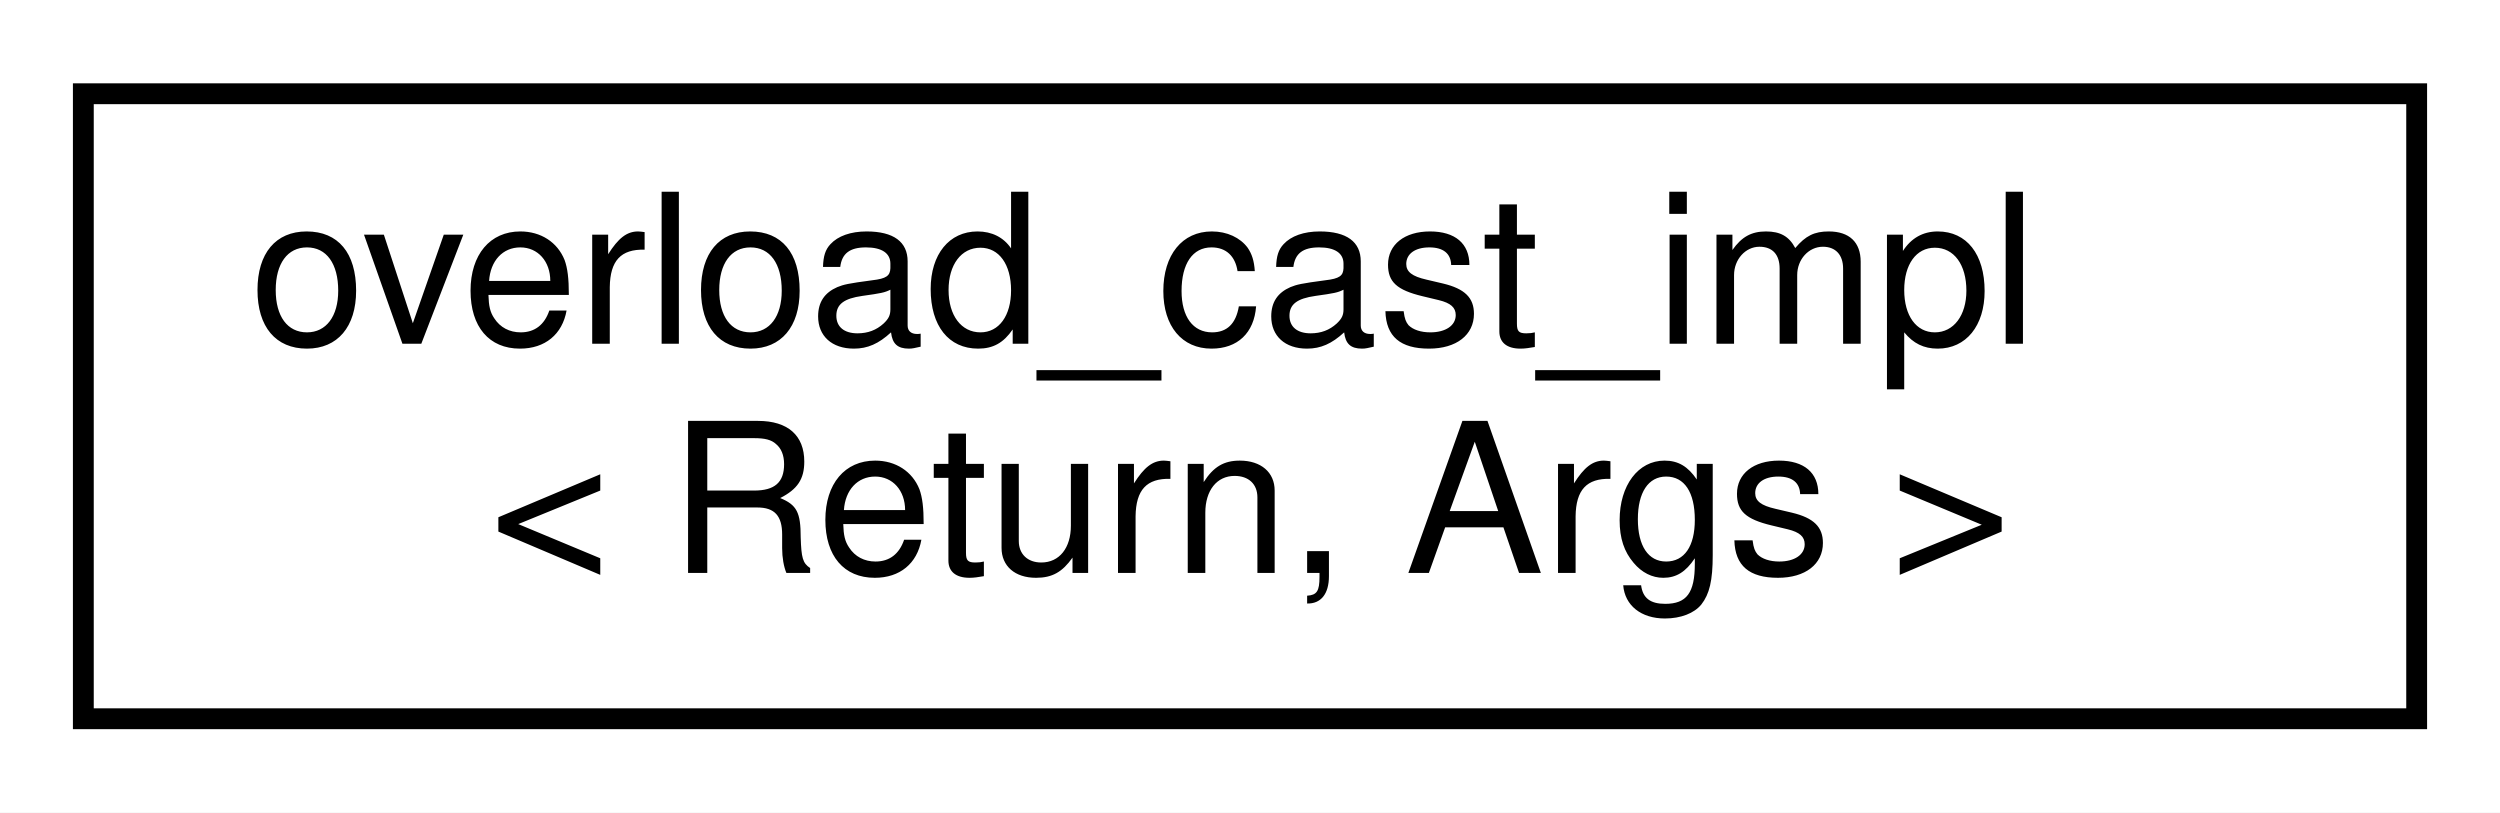
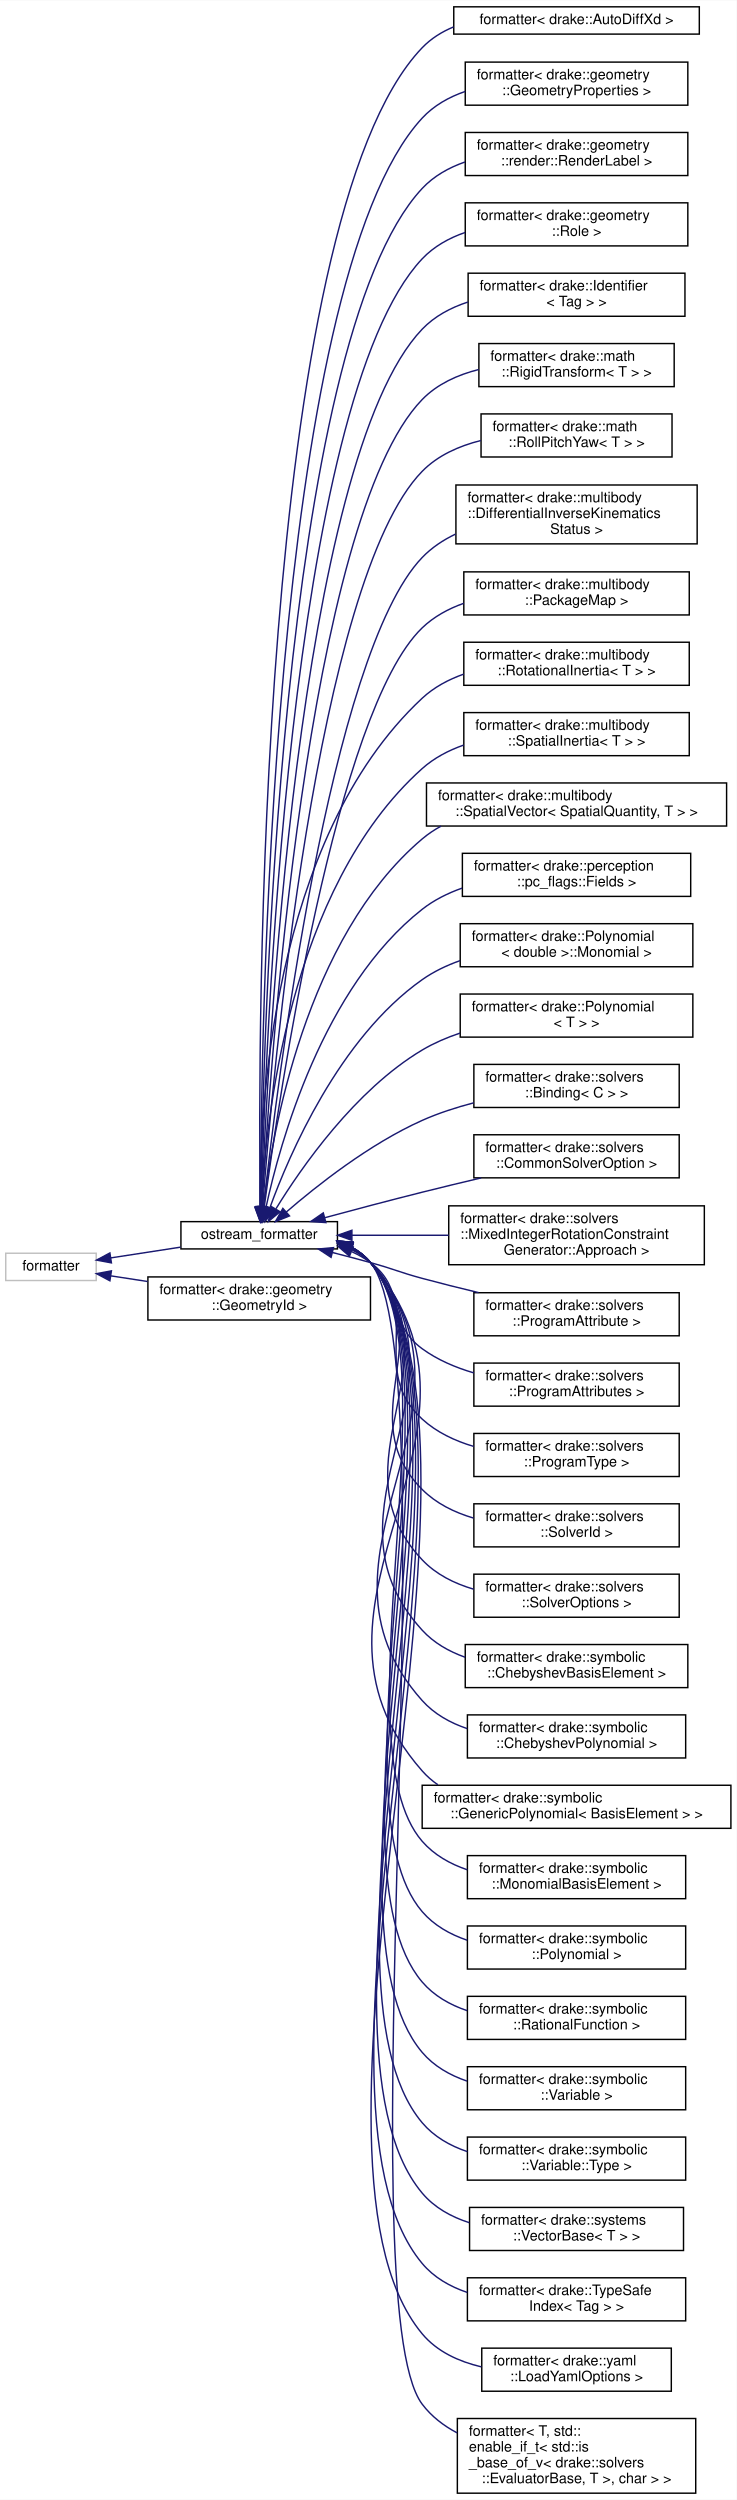
- <svg xmlns="http://www.w3.org/2000/svg" xmlns:xlink="http://www.w3.org/1999/xlink" width="120pt" height="39pt" viewBox="0.00 0.00 120.00 39.00">
-   <g id="graph0" class="graph" transform="scale(1 1) rotate(0) translate(4 35)">
-     <polygon fill="white" stroke="transparent" points="-4,4 -4,-35 116,-35 116,4 -4,4" />
+ <svg xmlns="http://www.w3.org/2000/svg" xmlns:xlink="http://www.w3.org/1999/xlink" width="513pt" height="1741pt" viewBox="0.00 0.00 513.00 1740.50">
+   <g id="graph0" class="graph" transform="scale(1 1) rotate(0) translate(4 1736.5)">
+     <polygon fill="white" stroke="transparent" points="-4,4 -4,-1736.5 509,-1736.5 509,4 -4,4" />
    <g id="node1" class="node">
      <g id="a_node1">
-         <a xlink:href="structdrake_1_1pydrake_1_1overload__cast__impl.html" target="_top" xlink:title=" ">
-           <polygon fill="white" stroke="black" points="0,-0.5 0,-30.5 112,-30.5 112,-0.5 0,-0.5" />
-           <text text-anchor="start" x="8" y="-18.5" font-family="Helvetica,sans-Serif" font-size="10.00">overload_cast_impl</text>
-           <text text-anchor="middle" x="56" y="-7.5" font-family="Helvetica,sans-Serif" font-size="10.00">&lt; Return, Args &gt;</text>
-         </a>
-       </g>
+         <a xlink:title=" ">
+           <polygon fill="white" stroke="#bfbfbf" points="0,-845 0,-864 63,-864 63,-845 0,-845" />
+           <text text-anchor="middle" x="31.5" y="-852" font-family="Helvetica,sans-Serif" font-size="10.00">formatter</text>
+         </a>
+       </g>
+     </g>
+     <g id="node2" class="node">
+       <g id="a_node2">
+         <a xlink:href="structdrake_1_1ostream__formatter.html" target="_top" xlink:title="When using fmt &gt;= 9, this is an alias for fmt::ostream_formatter.">
+           <polygon fill="white" stroke="black" points="122,-867 122,-886 231,-886 231,-867 122,-867" />
+           <text text-anchor="middle" x="176.5" y="-874" font-family="Helvetica,sans-Serif" font-size="10.00">ostream_formatter</text>
+         </a>
+       </g>
+     </g>
+     <g id="edge1" class="edge">
+       <path fill="none" stroke="midnightblue" d="M73.23,-860.77C88.33,-863.09 105.7,-865.76 121.78,-868.24" />
+       <polygon fill="midnightblue" stroke="midnightblue" points="73.59,-857.28 63.18,-859.22 72.53,-864.2 73.59,-857.28" />
+     </g>
+     <g id="node38" class="node">
+       <g id="a_node38">
+         <a xlink:href="structfmt_1_1formatter_3_01drake_1_1geometry_1_1_geometry_id_01_4.html" target="_top" xlink:title=" ">
+           <polygon fill="white" stroke="black" points="99,-817.5 99,-847.5 254,-847.5 254,-817.5 99,-817.5" />
+           <text text-anchor="start" x="107" y="-835.5" font-family="Helvetica,sans-Serif" font-size="10.00">formatter&lt; drake::geometry</text>
+           <text text-anchor="middle" x="176.5" y="-824.5" font-family="Helvetica,sans-Serif" font-size="10.00">::GeometryId &gt;</text>
+         </a>
+       </g>
+     </g>
+     <g id="edge37" class="edge">
+       <path fill="none" stroke="midnightblue" d="M73.31,-848.22C81.33,-846.99 89.99,-845.66 98.75,-844.31" />
+       <polygon fill="midnightblue" stroke="midnightblue" points="72.53,-844.8 63.18,-849.78 73.59,-851.72 72.53,-844.8" />
+     </g>
+     <g id="node3" class="node">
+       <g id="a_node3">
+         <a xlink:href="structfmt_1_1formatter_3_01drake_1_1_auto_diff_xd_01_4.html" target="_top" xlink:title=" ">
+           <polygon fill="white" stroke="black" points="312,-1713 312,-1732 483,-1732 483,-1713 312,-1713" />
+           <text text-anchor="middle" x="397.5" y="-1720" font-family="Helvetica,sans-Serif" font-size="10.00">formatter&lt; drake::AutoDiffXd &gt;</text>
+         </a>
+       </g>
+     </g>
+     <g id="edge2" class="edge">
+       <path fill="none" stroke="midnightblue" d="M177.18,-896.13C175.76,-1009.84 174.46,-1583.08 290,-1703.5 296.18,-1709.94 303.73,-1714.64 311.93,-1718.03" />
+       <polygon fill="midnightblue" stroke="midnightblue" points="180.68,-896.13 177.32,-886.08 173.68,-896.03 180.68,-896.13" />
+     </g>
+     <g id="node4" class="node">
+       <g id="a_node4">
+         <a xlink:href="structfmt_1_1formatter_3_01drake_1_1geometry_1_1_geometry_properties_01_4.html" target="_top" xlink:title=" ">
+           <polygon fill="white" stroke="black" points="320,-1663.5 320,-1693.5 475,-1693.5 475,-1663.5 320,-1663.5" />
+           <text text-anchor="start" x="328" y="-1681.5" font-family="Helvetica,sans-Serif" font-size="10.00">formatter&lt; drake::geometry</text>
+           <text text-anchor="middle" x="397.5" y="-1670.5" font-family="Helvetica,sans-Serif" font-size="10.00">::GeometryProperties &gt;</text>
+         </a>
+       </g>
+     </g>
+     <g id="edge3" class="edge">
+       <path fill="none" stroke="midnightblue" d="M177.45,-896.26C177.58,-1005.98 183.72,-1539.59 290,-1654.5 298.11,-1663.27 308.67,-1669.17 320,-1673.09" />
+       <polygon fill="midnightblue" stroke="midnightblue" points="180.95,-896.24 177.45,-886.24 173.95,-896.24 180.95,-896.24" />
+     </g>
+     <g id="node5" class="node">
+       <g id="a_node5">
+         <a xlink:href="structfmt_1_1formatter_3_01drake_1_1geometry_1_1render_1_1_render_label_01_4.html" target="_top" xlink:title=" ">
+           <polygon fill="white" stroke="black" points="320,-1614.5 320,-1644.5 475,-1644.5 475,-1614.5 320,-1614.5" />
+           <text text-anchor="start" x="328" y="-1632.5" font-family="Helvetica,sans-Serif" font-size="10.00">formatter&lt; drake::geometry</text>
+           <text text-anchor="middle" x="397.5" y="-1621.5" font-family="Helvetica,sans-Serif" font-size="10.00">::render::RenderLabel &gt;</text>
+         </a>
+       </g>
+     </g>
+     <g id="edge4" class="edge">
+       <path fill="none" stroke="midnightblue" d="M177.66,-896.32C178.93,-1002.01 190.18,-1498.59 290,-1605.5 298.08,-1614.16 308.57,-1620.02 319.8,-1623.93" />
+       <polygon fill="midnightblue" stroke="midnightblue" points="181.16,-896.08 177.56,-886.12 174.16,-896.15 181.16,-896.08" />
+     </g>
+     <g id="node6" class="node">
+       <g id="a_node6">
+         <a xlink:href="structfmt_1_1formatter_3_01drake_1_1geometry_1_1_role_01_4.html" target="_top" xlink:title=" ">
+           <polygon fill="white" stroke="black" points="320,-1565.5 320,-1595.5 475,-1595.5 475,-1565.5 320,-1565.5" />
+           <text text-anchor="start" x="328" y="-1583.5" font-family="Helvetica,sans-Serif" font-size="10.00">formatter&lt; drake::geometry</text>
+           <text text-anchor="middle" x="397.5" y="-1572.5" font-family="Helvetica,sans-Serif" font-size="10.00">::Role &gt;</text>
+         </a>
+       </g>
+     </g>
+     <g id="edge5" class="edge">
+       <path fill="none" stroke="midnightblue" d="M177.91,-896.57C180.39,-998.48 196.68,-1457.63 290,-1556.5 298.13,-1565.11 308.64,-1570.95 319.88,-1574.86" />
+       <polygon fill="midnightblue" stroke="midnightblue" points="181.4,-896.34 177.68,-886.42 174.4,-896.5 181.4,-896.34" />
+     </g>
+     <g id="node7" class="node">
+       <g id="a_node7">
+         <a xlink:href="structfmt_1_1formatter_3_01drake_1_1_identifier_3_01_tag_01_4_01_4.html" target="_top" xlink:title=" ">
+           <polygon fill="white" stroke="black" points="322,-1516.5 322,-1546.5 473,-1546.5 473,-1516.5 322,-1516.5" />
+           <text text-anchor="start" x="330" y="-1534.5" font-family="Helvetica,sans-Serif" font-size="10.00">formatter&lt; drake::Identifier</text>
+           <text text-anchor="middle" x="397.5" y="-1523.5" font-family="Helvetica,sans-Serif" font-size="10.00">&lt; Tag &gt; &gt;</text>
+         </a>
+       </g>
+     </g>
+     <g id="edge6" class="edge">
+       <path fill="none" stroke="midnightblue" d="M178.18,-896.33C181.9,-993.3 203,-1416.48 290,-1507.5 298.64,-1516.54 309.91,-1522.52 321.87,-1526.41" />
+       <polygon fill="midnightblue" stroke="midnightblue" points="181.67,-896.03 177.81,-886.17 174.67,-896.29 181.67,-896.03" />
+     </g>
+     <g id="node8" class="node">
+       <g id="a_node8">
+         <a xlink:href="structfmt_1_1formatter_3_01drake_1_1math_1_1_rigid_transform_3_01_t_01_4_01_4.html" target="_top" xlink:title=" ">
+           <polygon fill="white" stroke="black" points="329.5,-1467.5 329.5,-1497.5 465.5,-1497.5 465.5,-1467.5 329.5,-1467.5" />
+           <text text-anchor="start" x="337.5" y="-1485.5" font-family="Helvetica,sans-Serif" font-size="10.00">formatter&lt; drake::math</text>
+           <text text-anchor="middle" x="397.5" y="-1474.5" font-family="Helvetica,sans-Serif" font-size="10.00">::RigidTransform&lt; T &gt; &gt;</text>
+         </a>
+       </g>
+     </g>
+     <g id="edge7" class="edge">
+       <path fill="none" stroke="midnightblue" d="M178.51,-896.53C183.6,-989.2 209.44,-1375.43 290,-1458.5 300.49,-1469.32 314.74,-1475.73 329.39,-1479.43" />
+       <polygon fill="midnightblue" stroke="midnightblue" points="181.99,-896.09 177.97,-886.29 175,-896.46 181.99,-896.09" />
+     </g>
+     <g id="node9" class="node">
+       <g id="a_node9">
+         <a xlink:href="structfmt_1_1formatter_3_01drake_1_1math_1_1_roll_pitch_yaw_3_01_t_01_4_01_4.html" target="_top" xlink:title=" ">
+           <polygon fill="white" stroke="black" points="331,-1418.5 331,-1448.5 464,-1448.5 464,-1418.5 331,-1418.5" />
+           <text text-anchor="start" x="339" y="-1436.5" font-family="Helvetica,sans-Serif" font-size="10.00">formatter&lt; drake::math</text>
+           <text text-anchor="middle" x="397.5" y="-1425.5" font-family="Helvetica,sans-Serif" font-size="10.00">::RollPitchYaw&lt; T &gt; &gt;</text>
+         </a>
+       </g>
+     </g>
+     <g id="edge8" class="edge">
+       <path fill="none" stroke="midnightblue" d="M178.92,-896.44C185.53,-983.96 216.25,-1333.09 290,-1408.5 300.89,-1419.63 315.73,-1426.2 330.87,-1429.98" />
+       <polygon fill="midnightblue" stroke="midnightblue" points="182.39,-896 178.17,-886.28 175.41,-896.51 182.39,-896" />
+     </g>
+     <g id="node10" class="node">
+       <g id="a_node10">
+         <a xlink:href="structfmt_1_1formatter_3_01drake_1_1multibody_1_1_differential_inverse_kinematics_status_01_4.html" target="_top" xlink:title=" ">
+           <polygon fill="white" stroke="black" points="313.5,-1358 313.5,-1399 481.5,-1399 481.5,-1358 313.5,-1358" />
+           <text text-anchor="start" x="321.5" y="-1387" font-family="Helvetica,sans-Serif" font-size="10.00">formatter&lt; drake::multibody</text>
+           <text text-anchor="start" x="321.5" y="-1376" font-family="Helvetica,sans-Serif" font-size="10.00">::DifferentialInverseKinematics</text>
+           <text text-anchor="middle" x="397.5" y="-1365" font-family="Helvetica,sans-Serif" font-size="10.00">Status &gt;</text>
+         </a>
+       </g>
+     </g>
+     <g id="edge9" class="edge">
+       <path fill="none" stroke="midnightblue" d="M179.6,-896.65C188.49,-978.04 225.49,-1281.32 290,-1348.5 296.59,-1355.36 304.61,-1360.69 313.26,-1364.82" />
+       <polygon fill="midnightblue" stroke="midnightblue" points="183.04,-895.88 178.5,-886.31 176.08,-896.62 183.04,-895.88" />
+     </g>
+     <g id="node11" class="node">
+       <g id="a_node11">
+         <a xlink:href="structfmt_1_1formatter_3_01drake_1_1multibody_1_1_package_map_01_4.html" target="_top" xlink:title=" ">
+           <polygon fill="white" stroke="black" points="319,-1308.5 319,-1338.5 476,-1338.5 476,-1308.5 319,-1308.5" />
+           <text text-anchor="start" x="327" y="-1326.5" font-family="Helvetica,sans-Serif" font-size="10.00">formatter&lt; drake::multibody</text>
+           <text text-anchor="middle" x="397.5" y="-1315.5" font-family="Helvetica,sans-Serif" font-size="10.00">::PackageMap &gt;</text>
+         </a>
+       </g>
+     </g>
+     <g id="edge10" class="edge">
+       <path fill="none" stroke="midnightblue" d="M180.01,-896.09C190.08,-971.49 229.85,-1241.61 290,-1299.5 298.13,-1307.32 308.23,-1312.8 318.95,-1316.61" />
+       <polygon fill="midnightblue" stroke="midnightblue" points="183.47,-895.53 178.7,-886.07 176.53,-896.44 183.47,-895.53" />
+     </g>
+     <g id="node12" class="node">
+       <g id="a_node12">
+         <a xlink:href="structfmt_1_1formatter_3_01drake_1_1multibody_1_1_rotational_inertia_3_01_t_01_4_01_4.html" target="_top" xlink:title=" ">
+           <polygon fill="white" stroke="black" points="319,-1259.5 319,-1289.5 476,-1289.5 476,-1259.5 319,-1259.5" />
+           <text text-anchor="start" x="327" y="-1277.5" font-family="Helvetica,sans-Serif" font-size="10.00">formatter&lt; drake::multibody</text>
+           <text text-anchor="middle" x="397.5" y="-1266.5" font-family="Helvetica,sans-Serif" font-size="10.00">::RotationalInertia&lt; T &gt; &gt;</text>
+         </a>
+       </g>
+     </g>
+     <g id="edge11" class="edge">
+       <path fill="none" stroke="midnightblue" d="M177.01,-896.47C176.64,-958.9 184.45,-1152.14 290,-1250.5 298.18,-1258.12 308.25,-1263.51 318.9,-1267.28" />
+       <polygon fill="midnightblue" stroke="midnightblue" points="180.52,-896.13 177.16,-886.08 173.52,-896.03 180.52,-896.13" />
+     </g>
+     <g id="node13" class="node">
+       <g id="a_node13">
+         <a xlink:href="structfmt_1_1formatter_3_01drake_1_1multibody_1_1_spatial_inertia_3_01_t_01_4_01_4.html" target="_top" xlink:title=" ">
+           <polygon fill="white" stroke="black" points="319,-1210.5 319,-1240.5 476,-1240.5 476,-1210.5 319,-1210.5" />
+           <text text-anchor="start" x="327" y="-1228.5" font-family="Helvetica,sans-Serif" font-size="10.00">formatter&lt; drake::multibody</text>
+           <text text-anchor="middle" x="397.5" y="-1217.5" font-family="Helvetica,sans-Serif" font-size="10.00">::SpatialInertia&lt; T &gt; &gt;</text>
+         </a>
+       </g>
+     </g>
+     <g id="edge12" class="edge">
+       <path fill="none" stroke="midnightblue" d="M178.05,-896.47C180.77,-953.45 196.73,-1118.09 290,-1201.5 298.27,-1208.89 308.31,-1214.16 318.9,-1217.88" />
+       <polygon fill="midnightblue" stroke="midnightblue" points="181.54,-896.14 177.66,-886.29 174.55,-896.41 181.54,-896.14" />
+     </g>
+     <g id="node14" class="node">
+       <g id="a_node14">
+         <a xlink:href="structfmt_1_1formatter_3_01drake_1_1multibody_1_1_spatial_vector_3_01_spatial_quantity_00_01_t_01_4_01_4.html" target="_top" xlink:title=" ">
+           <polygon fill="white" stroke="black" points="293,-1161.5 293,-1191.5 502,-1191.5 502,-1161.5 293,-1161.5" />
+           <text text-anchor="start" x="301" y="-1179.5" font-family="Helvetica,sans-Serif" font-size="10.00">formatter&lt; drake::multibody</text>
+           <text text-anchor="middle" x="397.5" y="-1168.5" font-family="Helvetica,sans-Serif" font-size="10.00">::SpatialVector&lt; SpatialQuantity, T &gt; &gt;</text>
+         </a>
+       </g>
+     </g>
+     <g id="edge13" class="edge">
+       <path fill="none" stroke="midnightblue" d="M179.4,-896.14C185.4,-946.97 208.69,-1083.64 290,-1152.5 294.05,-1155.93 298.49,-1158.9 303.18,-1161.46" />
+       <polygon fill="midnightblue" stroke="midnightblue" points="182.87,-895.72 178.31,-886.15 175.91,-896.47 182.87,-895.72" />
+     </g>
+     <g id="node15" class="node">
+       <g id="a_node15">
+         <a xlink:href="structfmt_1_1formatter_3_01drake_1_1perception_1_1pc__flags_1_1_fields_01_4.html" target="_top" xlink:title=" ">
+           <polygon fill="white" stroke="black" points="318,-1112.5 318,-1142.5 477,-1142.5 477,-1112.5 318,-1112.5" />
+           <text text-anchor="start" x="326" y="-1130.5" font-family="Helvetica,sans-Serif" font-size="10.00">formatter&lt; drake::perception</text>
+           <text text-anchor="middle" x="397.5" y="-1119.5" font-family="Helvetica,sans-Serif" font-size="10.00">::pc_flags::Fields &gt;</text>
+         </a>
+       </g>
+     </g>
+     <g id="edge14" class="edge">
+       <path fill="none" stroke="midnightblue" d="M181.29,-896.17C190.92,-940.58 220.65,-1048.99 290,-1103.5 298.2,-1109.94 307.79,-1114.72 317.79,-1118.26" />
+       <polygon fill="midnightblue" stroke="midnightblue" points="184.66,-895.19 179.22,-886.1 177.8,-896.6 184.66,-895.19" />
+     </g>
+     <g id="node16" class="node">
+       <g id="a_node16">
+         <a xlink:href="structfmt_1_1formatter_3_01drake_1_1_polynomial_3_01double_01_4_1_1_monomial_01_4.html" target="_top" xlink:title=" ">
+           <polygon fill="white" stroke="black" points="316.5,-1063.5 316.5,-1093.5 478.5,-1093.5 478.5,-1063.5 316.5,-1063.5" />
+           <text text-anchor="start" x="324.5" y="-1081.5" font-family="Helvetica,sans-Serif" font-size="10.00">formatter&lt; drake::Polynomial</text>
+           <text text-anchor="middle" x="397.5" y="-1070.5" font-family="Helvetica,sans-Serif" font-size="10.00">&lt; double &gt;::Monomial &gt;</text>
+         </a>
+       </g>
+     </g>
+     <g id="edge15" class="edge">
+       <path fill="none" stroke="midnightblue" d="M183.93,-895.65C197.37,-932.59 232.09,-1013.64 290,-1054.5 297.98,-1060.13 307.05,-1064.46 316.46,-1067.8" />
+       <polygon fill="midnightblue" stroke="midnightblue" points="187.19,-894.35 180.57,-886.08 180.58,-896.67 187.19,-894.35" />
+     </g>
+     <g id="node17" class="node">
+       <g id="a_node17">
+         <a xlink:href="structfmt_1_1formatter_3_01drake_1_1_polynomial_3_01_t_01_4_01_4.html" target="_top" xlink:title=" ">
+           <polygon fill="white" stroke="black" points="316.5,-1014.5 316.5,-1044.5 478.5,-1044.5 478.5,-1014.5 316.5,-1014.5" />
+           <text text-anchor="start" x="324.5" y="-1032.5" font-family="Helvetica,sans-Serif" font-size="10.00">formatter&lt; drake::Polynomial</text>
+           <text text-anchor="middle" x="397.5" y="-1021.5" font-family="Helvetica,sans-Serif" font-size="10.00">&lt; T &gt; &gt;</text>
+         </a>
+       </g>
+     </g>
+     <g id="edge16" class="edge">
+       <path fill="none" stroke="midnightblue" d="M188.22,-895.02C205.72,-923.47 243.19,-977.59 290,-1005.5 298.14,-1010.35 307.16,-1014.23 316.41,-1017.32" />
+       <polygon fill="midnightblue" stroke="midnightblue" points="191.03,-892.89 182.89,-886.11 185.02,-896.48 191.03,-892.89" />
+     </g>
+     <g id="node18" class="node">
+       <g id="a_node18">
+         <a xlink:href="structfmt_1_1formatter_3_01drake_1_1solvers_1_1_binding_3_01_c_01_4_01_4.html" target="_top" xlink:title=" ">
+           <polygon fill="white" stroke="black" points="326,-965.5 326,-995.5 469,-995.5 469,-965.5 326,-965.5" />
+           <text text-anchor="start" x="334" y="-983.5" font-family="Helvetica,sans-Serif" font-size="10.00">formatter&lt; drake::solvers</text>
+           <text text-anchor="middle" x="397.5" y="-972.5" font-family="Helvetica,sans-Serif" font-size="10.00">::Binding&lt; C &gt; &gt;</text>
+         </a>
+       </g>
+     </g>
+     <g id="edge17" class="edge">
+       <path fill="none" stroke="midnightblue" d="M195.31,-892.63C216.39,-910.86 253.29,-940.11 290,-956.5 301.25,-961.52 313.65,-965.54 325.9,-968.74" />
+       <polygon fill="midnightblue" stroke="midnightblue" points="197.61,-889.99 187.79,-886.01 192.98,-895.24 197.61,-889.99" />
+     </g>
+     <g id="node19" class="node">
+       <g id="a_node19">
+         <a xlink:href="structfmt_1_1formatter_3_01drake_1_1solvers_1_1_common_solver_option_01_4.html" target="_top" xlink:title=" ">
+           <polygon fill="white" stroke="black" points="326,-916.5 326,-946.5 469,-946.5 469,-916.5 326,-916.5" />
+           <text text-anchor="start" x="334" y="-934.5" font-family="Helvetica,sans-Serif" font-size="10.00">formatter&lt; drake::solvers</text>
+           <text text-anchor="middle" x="397.5" y="-923.5" font-family="Helvetica,sans-Serif" font-size="10.00">::CommonSolverOption &gt;</text>
+         </a>
+       </g>
+     </g>
+     <g id="edge18" class="edge">
+       <path fill="none" stroke="midnightblue" d="M222.15,-888.74C242.76,-894.3 267.59,-900.88 290,-906.5 303.26,-909.82 317.49,-913.26 331.09,-916.47" />
+       <polygon fill="midnightblue" stroke="midnightblue" points="222.96,-885.33 212.4,-886.09 221.13,-892.09 222.96,-885.33" />
+     </g>
+     <g id="node20" class="node">
+       <g id="a_node20">
+         <a xlink:href="structfmt_1_1formatter_3_01drake_1_1solvers_1_1_mixed_integer_rotation_constraint_generator_1_1_approach_01_4.html" target="_top" xlink:title=" ">
+           <polygon fill="white" stroke="black" points="308.5,-856 308.5,-897 486.5,-897 486.5,-856 308.5,-856" />
+           <text text-anchor="start" x="316.5" y="-885" font-family="Helvetica,sans-Serif" font-size="10.00">formatter&lt; drake::solvers</text>
+           <text text-anchor="start" x="316.5" y="-874" font-family="Helvetica,sans-Serif" font-size="10.00">::MixedIntegerRotationConstraint</text>
+           <text text-anchor="middle" x="397.5" y="-863" font-family="Helvetica,sans-Serif" font-size="10.00">Generator::Approach &gt;</text>
+         </a>
+       </g>
+     </g>
+     <g id="edge19" class="edge">
+       <path fill="none" stroke="midnightblue" d="M241.16,-876.5C262.19,-876.5 285.98,-876.5 308.5,-876.5" />
+       <polygon fill="midnightblue" stroke="midnightblue" points="241.07,-873 231.07,-876.5 241.07,-880 241.07,-873" />
+     </g>
+     <g id="node21" class="node">
+       <g id="a_node21">
+         <a xlink:href="structfmt_1_1formatter_3_01drake_1_1solvers_1_1_program_attribute_01_4.html" target="_top" xlink:title=" ">
+           <polygon fill="white" stroke="black" points="326,-806.5 326,-836.5 469,-836.5 469,-806.5 326,-806.5" />
+           <text text-anchor="start" x="334" y="-824.5" font-family="Helvetica,sans-Serif" font-size="10.00">formatter&lt; drake::solvers</text>
+           <text text-anchor="middle" x="397.5" y="-813.5" font-family="Helvetica,sans-Serif" font-size="10.00">::ProgramAttribute &gt;</text>
+         </a>
+       </g>
+     </g>
+     <g id="edge20" class="edge">
+       <path fill="none" stroke="midnightblue" d="M227.53,-864.48C236.37,-862.24 245.47,-859.86 254,-857.5 270.12,-853.04 273.85,-850.86 290,-846.5 302.65,-843.09 316.22,-839.7 329.29,-836.57" />
+       <polygon fill="midnightblue" stroke="midnightblue" points="226.56,-861.12 217.7,-866.94 228.26,-867.91 226.56,-861.12" />
+     </g>
+     <g id="node22" class="node">
+       <g id="a_node22">
+         <a xlink:href="structfmt_1_1formatter_3_01drake_1_1solvers_1_1_program_attributes_01_4.html" target="_top" xlink:title=" ">
+           <polygon fill="white" stroke="black" points="326,-757.5 326,-787.5 469,-787.5 469,-757.5 326,-757.5" />
+           <text text-anchor="start" x="334" y="-775.5" font-family="Helvetica,sans-Serif" font-size="10.00">formatter&lt; drake::solvers</text>
+           <text text-anchor="middle" x="397.5" y="-764.5" font-family="Helvetica,sans-Serif" font-size="10.00">::ProgramAttributes &gt;</text>
+         </a>
+       </g>
+     </g>
+     <g id="edge21" class="edge">
+       <path fill="none" stroke="midnightblue" d="M241.03,-865.05C245.63,-862.94 250.02,-860.45 254,-857.5 279,-839.01 264.88,-815.83 290,-797.5 300.59,-789.77 313.2,-784.4 325.98,-780.66" />
+       <polygon fill="midnightblue" stroke="midnightblue" points="239.38,-861.94 231.36,-868.86 241.94,-868.45 239.38,-861.94" />
+     </g>
+     <g id="node23" class="node">
+       <g id="a_node23">
+         <a xlink:href="structfmt_1_1formatter_3_01drake_1_1solvers_1_1_program_type_01_4.html" target="_top" xlink:title=" ">
+           <polygon fill="white" stroke="black" points="326,-708.5 326,-738.5 469,-738.5 469,-708.5 326,-708.5" />
+           <text text-anchor="start" x="334" y="-726.5" font-family="Helvetica,sans-Serif" font-size="10.00">formatter&lt; drake::solvers</text>
+           <text text-anchor="middle" x="397.5" y="-715.5" font-family="Helvetica,sans-Serif" font-size="10.00">::ProgramType &gt;</text>
+         </a>
+       </g>
+     </g>
+     <g id="edge22" class="edge">
+       <path fill="none" stroke="midnightblue" d="M240.78,-866.51C245.59,-864.09 250.09,-861.13 254,-857.5 291.41,-822.81 252.37,-782.95 290,-748.5 300.02,-739.33 312.75,-733.33 325.89,-729.45" />
+       <polygon fill="midnightblue" stroke="midnightblue" points="239.08,-863.43 231.21,-870.52 241.78,-869.88 239.08,-863.43" />
+     </g>
+     <g id="node24" class="node">
+       <g id="a_node24">
+         <a xlink:href="structfmt_1_1formatter_3_01drake_1_1solvers_1_1_solver_id_01_4.html" target="_top" xlink:title=" ">
+           <polygon fill="white" stroke="black" points="326,-659.5 326,-689.5 469,-689.5 469,-659.5 326,-659.5" />
+           <text text-anchor="start" x="334" y="-677.5" font-family="Helvetica,sans-Serif" font-size="10.00">formatter&lt; drake::solvers</text>
+           <text text-anchor="middle" x="397.5" y="-666.5" font-family="Helvetica,sans-Serif" font-size="10.00">::SolverId &gt;</text>
+         </a>
+       </g>
+     </g>
+     <g id="edge23" class="edge">
+       <path fill="none" stroke="midnightblue" d="M240.57,-867.21C245.52,-864.66 250.11,-861.47 254,-857.5 304.43,-806.08 239.24,-750.59 290,-699.5 299.7,-689.73 312.45,-683.49 325.75,-679.56" />
+       <polygon fill="midnightblue" stroke="midnightblue" points="239.13,-864.02 231.31,-871.16 241.88,-870.46 239.13,-864.02" />
+     </g>
+     <g id="node25" class="node">
+       <g id="a_node25">
+         <a xlink:href="structfmt_1_1formatter_3_01drake_1_1solvers_1_1_solver_options_01_4.html" target="_top" xlink:title=" ">
+           <polygon fill="white" stroke="black" points="326,-610.5 326,-640.5 469,-640.5 469,-610.5 326,-610.5" />
+           <text text-anchor="start" x="334" y="-628.5" font-family="Helvetica,sans-Serif" font-size="10.00">formatter&lt; drake::solvers</text>
+           <text text-anchor="middle" x="397.5" y="-617.5" font-family="Helvetica,sans-Serif" font-size="10.00">::SolverOptions &gt;</text>
+         </a>
+       </g>
+     </g>
+     <g id="edge24" class="edge">
+       <path fill="none" stroke="midnightblue" d="M240.56,-867.54C245.56,-864.92 250.15,-861.63 254,-857.5 317.64,-789.16 225.92,-718.43 290,-650.5 299.58,-640.35 312.44,-633.96 325.9,-630.02" />
+       <polygon fill="midnightblue" stroke="midnightblue" points="239.01,-864.4 231.2,-871.56 241.77,-870.83 239.01,-864.4" />
+     </g>
+     <g id="node26" class="node">
+       <g id="a_node26">
+         <a xlink:href="structfmt_1_1formatter_3_01drake_1_1symbolic_1_1_chebyshev_basis_element_01_4.html" target="_top" xlink:title=" ">
+           <polygon fill="white" stroke="black" points="320,-561.5 320,-591.5 475,-591.5 475,-561.5 320,-561.5" />
+           <text text-anchor="start" x="328" y="-579.5" font-family="Helvetica,sans-Serif" font-size="10.00">formatter&lt; drake::symbolic</text>
+           <text text-anchor="middle" x="397.5" y="-568.5" font-family="Helvetica,sans-Serif" font-size="10.00">::ChebyshevBasisElement &gt;</text>
+         </a>
+       </g>
+     </g>
+     <g id="edge25" class="edge">
+       <path fill="none" stroke="midnightblue" d="M240.7,-867.67C245.67,-865.03 250.22,-861.69 254,-857.5 330.92,-772.15 212.53,-686.35 290,-601.5 298.07,-592.66 308.61,-586.66 319.93,-582.64" />
+       <polygon fill="midnightblue" stroke="midnightblue" points="239.15,-864.53 231.37,-871.72 241.94,-870.95 239.15,-864.53" />
+     </g>
+     <g id="node27" class="node">
+       <g id="a_node27">
+         <a xlink:href="structfmt_1_1formatter_3_01drake_1_1symbolic_1_1_chebyshev_polynomial_01_4.html" target="_top" xlink:title=" ">
+           <polygon fill="white" stroke="black" points="321.5,-512.5 321.5,-542.5 473.5,-542.5 473.5,-512.5 321.5,-512.5" />
+           <text text-anchor="start" x="329.5" y="-530.5" font-family="Helvetica,sans-Serif" font-size="10.00">formatter&lt; drake::symbolic</text>
+           <text text-anchor="middle" x="397.5" y="-519.5" font-family="Helvetica,sans-Serif" font-size="10.00">::ChebyshevPolynomial &gt;</text>
+         </a>
+       </g>
+     </g>
+     <g id="edge26" class="edge">
+       <path fill="none" stroke="midnightblue" d="M240.58,-867.88C245.61,-865.2 250.21,-861.8 254,-857.5 344.25,-755.1 199.09,-654.32 290,-552.5 298.35,-543.15 309.47,-536.96 321.38,-532.92" />
+       <polygon fill="midnightblue" stroke="midnightblue" points="238.9,-864.79 231.11,-871.97 241.68,-871.22 238.9,-864.79" />
+     </g>
+     <g id="node28" class="node">
+       <g id="a_node28">
+         <a xlink:href="structfmt_1_1formatter_3_01drake_1_1symbolic_1_1_generic_polynomial_3_01_basis_element_01_4_01_4.html" target="_top" xlink:title=" ">
+           <polygon fill="white" stroke="black" points="290,-463.5 290,-493.5 505,-493.5 505,-463.5 290,-463.5" />
+           <text text-anchor="start" x="298" y="-481.5" font-family="Helvetica,sans-Serif" font-size="10.00">formatter&lt; drake::symbolic</text>
+           <text text-anchor="middle" x="397.5" y="-470.5" font-family="Helvetica,sans-Serif" font-size="10.00">::GenericPolynomial&lt; BasisElement &gt; &gt;</text>
+         </a>
+       </g>
+     </g>
+     <g id="edge27" class="edge">
+       <path fill="none" stroke="midnightblue" d="M240.65,-867.95C245.67,-865.25 250.25,-861.83 254,-857.5 357.61,-738.02 185.63,-622.31 290,-503.5 293.26,-499.79 296.95,-496.58 300.96,-493.8" />
+       <polygon fill="midnightblue" stroke="midnightblue" points="238.98,-864.86 231.2,-872.05 241.77,-871.28 238.98,-864.86" />
+     </g>
+     <g id="node29" class="node">
+       <g id="a_node29">
+         <a xlink:href="structfmt_1_1formatter_3_01drake_1_1symbolic_1_1_monomial_basis_element_01_4.html" target="_top" xlink:title=" ">
+           <polygon fill="white" stroke="black" points="321.5,-414.5 321.5,-444.5 473.5,-444.5 473.5,-414.5 321.5,-414.5" />
+           <text text-anchor="start" x="329.5" y="-432.5" font-family="Helvetica,sans-Serif" font-size="10.00">formatter&lt; drake::symbolic</text>
+           <text text-anchor="middle" x="397.5" y="-421.5" font-family="Helvetica,sans-Serif" font-size="10.00">::MonomialBasisElement &gt;</text>
+         </a>
+       </g>
+     </g>
+     <g id="edge28" class="edge">
+       <path fill="none" stroke="midnightblue" d="M240.71,-867.99C245.72,-865.29 250.27,-861.85 254,-857.5 312.49,-789.21 231.08,-522.41 290,-454.5 298.28,-444.96 309.44,-438.69 321.43,-434.63" />
+       <polygon fill="midnightblue" stroke="midnightblue" points="239.04,-864.9 231.27,-872.11 241.84,-871.32 239.04,-864.9" />
+     </g>
+     <g id="node30" class="node">
+       <g id="a_node30">
+         <a xlink:href="structfmt_1_1formatter_3_01drake_1_1symbolic_1_1_polynomial_01_4.html" target="_top" xlink:title=" ">
+           <polygon fill="white" stroke="black" points="321.5,-365.5 321.5,-395.5 473.5,-395.5 473.5,-365.5 321.5,-365.5" />
+           <text text-anchor="start" x="329.5" y="-383.5" font-family="Helvetica,sans-Serif" font-size="10.00">formatter&lt; drake::symbolic</text>
+           <text text-anchor="middle" x="397.5" y="-372.5" font-family="Helvetica,sans-Serif" font-size="10.00">::Polynomial &gt;</text>
+         </a>
+       </g>
+     </g>
+     <g id="edge29" class="edge">
+       <path fill="none" stroke="midnightblue" d="M240.75,-868.03C245.75,-865.32 250.29,-861.87 254,-857.5 319.18,-780.65 224.33,-481.92 290,-405.5 298.23,-395.92 309.37,-389.63 321.36,-385.57" />
+       <polygon fill="midnightblue" stroke="midnightblue" points="239.08,-864.94 231.33,-872.16 241.89,-871.35 239.08,-864.94" />
+     </g>
+     <g id="node31" class="node">
+       <g id="a_node31">
+         <a xlink:href="structfmt_1_1formatter_3_01drake_1_1symbolic_1_1_rational_function_01_4.html" target="_top" xlink:title=" ">
+           <polygon fill="white" stroke="black" points="321.5,-316.5 321.5,-346.5 473.5,-346.5 473.5,-316.5 321.5,-316.5" />
+           <text text-anchor="start" x="329.5" y="-334.5" font-family="Helvetica,sans-Serif" font-size="10.00">formatter&lt; drake::symbolic</text>
+           <text text-anchor="middle" x="397.5" y="-323.5" font-family="Helvetica,sans-Serif" font-size="10.00">::RationalFunction &gt;</text>
+         </a>
+       </g>
+     </g>
+     <g id="edge30" class="edge">
+       <path fill="none" stroke="midnightblue" d="M240.79,-868.06C245.78,-865.34 250.31,-861.88 254,-857.5 325.87,-772.1 217.58,-441.44 290,-356.5 298.19,-346.89 309.32,-340.58 321.3,-336.52" />
+       <polygon fill="midnightblue" stroke="midnightblue" points="239.12,-864.97 231.37,-872.19 241.93,-871.38 239.12,-864.97" />
+     </g>
+     <g id="node32" class="node">
+       <g id="a_node32">
+         <a xlink:href="structfmt_1_1formatter_3_01drake_1_1symbolic_1_1_variable_01_4.html" target="_top" xlink:title=" ">
+           <polygon fill="white" stroke="black" points="321.5,-267.5 321.5,-297.5 473.5,-297.5 473.5,-267.5 321.5,-267.5" />
+           <text text-anchor="start" x="329.5" y="-285.5" font-family="Helvetica,sans-Serif" font-size="10.00">formatter&lt; drake::symbolic</text>
+           <text text-anchor="middle" x="397.5" y="-274.5" font-family="Helvetica,sans-Serif" font-size="10.00">::Variable &gt;</text>
+         </a>
+       </g>
+     </g>
+     <g id="edge31" class="edge">
+       <path fill="none" stroke="midnightblue" d="M240.21,-868.41C245.44,-865.64 250.18,-862.07 254,-857.5 332.56,-763.53 210.83,-400.96 290,-307.5 298.16,-297.86 309.27,-291.55 321.24,-287.47" />
+       <polygon fill="midnightblue" stroke="midnightblue" points="238.82,-865.2 231.02,-872.36 241.59,-871.63 238.82,-865.2" />
+     </g>
+     <g id="node33" class="node">
+       <g id="a_node33">
+         <a xlink:href="structfmt_1_1formatter_3_01drake_1_1symbolic_1_1_variable_1_1_type_01_4.html" target="_top" xlink:title=" ">
+           <polygon fill="white" stroke="black" points="321.5,-218.5 321.5,-248.5 473.5,-248.5 473.5,-218.5 321.5,-218.5" />
+           <text text-anchor="start" x="329.5" y="-236.5" font-family="Helvetica,sans-Serif" font-size="10.00">formatter&lt; drake::symbolic</text>
+           <text text-anchor="middle" x="397.5" y="-225.5" font-family="Helvetica,sans-Serif" font-size="10.00">::Variable::Type &gt;</text>
+         </a>
+       </g>
+     </g>
+     <g id="edge32" class="edge">
+       <path fill="none" stroke="midnightblue" d="M240.23,-868.43C245.46,-865.66 250.19,-862.08 254,-857.5 339.26,-754.97 204.08,-360.48 290,-258.5 298.2,-248.77 309.4,-242.42 321.47,-238.35" />
+       <polygon fill="midnightblue" stroke="midnightblue" points="238.85,-865.22 231.05,-872.39 241.62,-871.65 238.85,-865.22" />
+     </g>
+     <g id="node34" class="node">
+       <g id="a_node34">
+         <a xlink:href="structfmt_1_1formatter_3_01drake_1_1systems_1_1_vector_base_3_01_t_01_4_01_4.html" target="_top" xlink:title=" ">
+           <polygon fill="white" stroke="black" points="323,-169.5 323,-199.5 472,-199.5 472,-169.5 323,-169.5" />
+           <text text-anchor="start" x="331" y="-187.5" font-family="Helvetica,sans-Serif" font-size="10.00">formatter&lt; drake::systems</text>
+           <text text-anchor="middle" x="397.5" y="-176.5" font-family="Helvetica,sans-Serif" font-size="10.00">::VectorBase&lt; T &gt; &gt;</text>
+         </a>
+       </g>
+     </g>
+     <g id="edge33" class="edge">
+       <path fill="none" stroke="midnightblue" d="M240.64,-868.25C245.71,-865.5 250.29,-861.98 254,-857.5 345.96,-746.4 197.33,-320.01 290,-209.5 298.48,-199.39 310.21,-192.92 322.79,-188.87" />
+       <polygon fill="midnightblue" stroke="midnightblue" points="238.85,-865.21 231.07,-872.41 241.64,-871.63 238.85,-865.21" />
+     </g>
+     <g id="node35" class="node">
+       <g id="a_node35">
+         <a xlink:href="structfmt_1_1formatter_3_01drake_1_1_type_safe_index_3_01_tag_01_4_01_4.html" target="_top" xlink:title=" ">
+           <polygon fill="white" stroke="black" points="321.5,-120.5 321.5,-150.5 473.5,-150.5 473.5,-120.5 321.5,-120.5" />
+           <text text-anchor="start" x="329.5" y="-138.5" font-family="Helvetica,sans-Serif" font-size="10.00">formatter&lt; drake::TypeSafe</text>
+           <text text-anchor="middle" x="397.5" y="-127.5" font-family="Helvetica,sans-Serif" font-size="10.00">Index&lt; Tag &gt; &gt;</text>
+         </a>
+       </g>
+     </g>
+     <g id="edge34" class="edge">
+       <path fill="none" stroke="midnightblue" d="M240.65,-868.26C245.72,-865.51 250.3,-861.99 254,-857.5 352.66,-737.83 190.57,-279.53 290,-160.5 298.16,-150.73 309.34,-144.37 321.41,-140.29" />
+       <polygon fill="midnightblue" stroke="midnightblue" points="238.87,-865.22 231.1,-872.43 241.66,-871.64 238.87,-865.22" />
+     </g>
+     <g id="node36" class="node">
+       <g id="a_node36">
+         <a xlink:href="structfmt_1_1formatter_3_01drake_1_1yaml_1_1_load_yaml_options_01_4.html" target="_top" xlink:title=" ">
+           <polygon fill="white" stroke="black" points="331.5,-71.5 331.5,-101.5 463.5,-101.5 463.5,-71.5 331.5,-71.5" />
+           <text text-anchor="start" x="339.5" y="-89.5" font-family="Helvetica,sans-Serif" font-size="10.00">formatter&lt; drake::yaml</text>
+           <text text-anchor="middle" x="397.5" y="-78.5" font-family="Helvetica,sans-Serif" font-size="10.00">::LoadYamlOptions &gt;</text>
+         </a>
+       </g>
+     </g>
+     <g id="edge35" class="edge">
+       <path fill="none" stroke="midnightblue" d="M240.67,-868.27C245.73,-865.52 250.31,-861.99 254,-857.5 359.36,-729.26 183.81,-239.06 290,-111.5 300.33,-99.09 315.54,-92.17 331.25,-88.45" />
+       <polygon fill="midnightblue" stroke="midnightblue" points="238.88,-865.24 231.12,-872.44 241.68,-871.65 238.88,-865.24" />
+     </g>
+     <g id="node37" class="node">
+       <g id="a_node37">
+         <a xlink:href="structfmt_1_1formatter_3_01_t_00_01std_1_1enable__if__t_3_01std_1_1is__base__of__v_3_01drake_1_12b85009adc7d5953d070359a51d8a68c.html" target="_top" xlink:title=" ">
+           <polygon fill="white" stroke="black" points="314.5,-0.5 314.5,-52.5 480.5,-52.5 480.5,-0.5 314.5,-0.5" />
+           <text text-anchor="start" x="322.5" y="-40.5" font-family="Helvetica,sans-Serif" font-size="10.00">formatter&lt; T, std::</text>
+           <text text-anchor="start" x="322.5" y="-29.5" font-family="Helvetica,sans-Serif" font-size="10.00">enable_if_t&lt; std::is</text>
+           <text text-anchor="start" x="322.5" y="-18.5" font-family="Helvetica,sans-Serif" font-size="10.00">_base_of_v&lt; drake::solvers</text>
+           <text text-anchor="middle" x="397.5" y="-7.5" font-family="Helvetica,sans-Serif" font-size="10.00">::EvaluatorBase, T &gt;, char &gt; &gt;</text>
+         </a>
+       </g>
+     </g>
+     <g id="edge36" class="edge">
+       <path fill="none" stroke="midnightblue" d="M240.68,-868.29C245.74,-865.53 250.31,-862 254,-857.5 310.03,-789.1 236.84,-133.16 290,-62.5 296.4,-54 304.89,-47.49 314.31,-42.5" />
+       <polygon fill="midnightblue" stroke="midnightblue" points="238.9,-865.25 231.13,-872.46 241.7,-871.66 238.9,-865.25" />
    </g>
  </g>
</svg>
